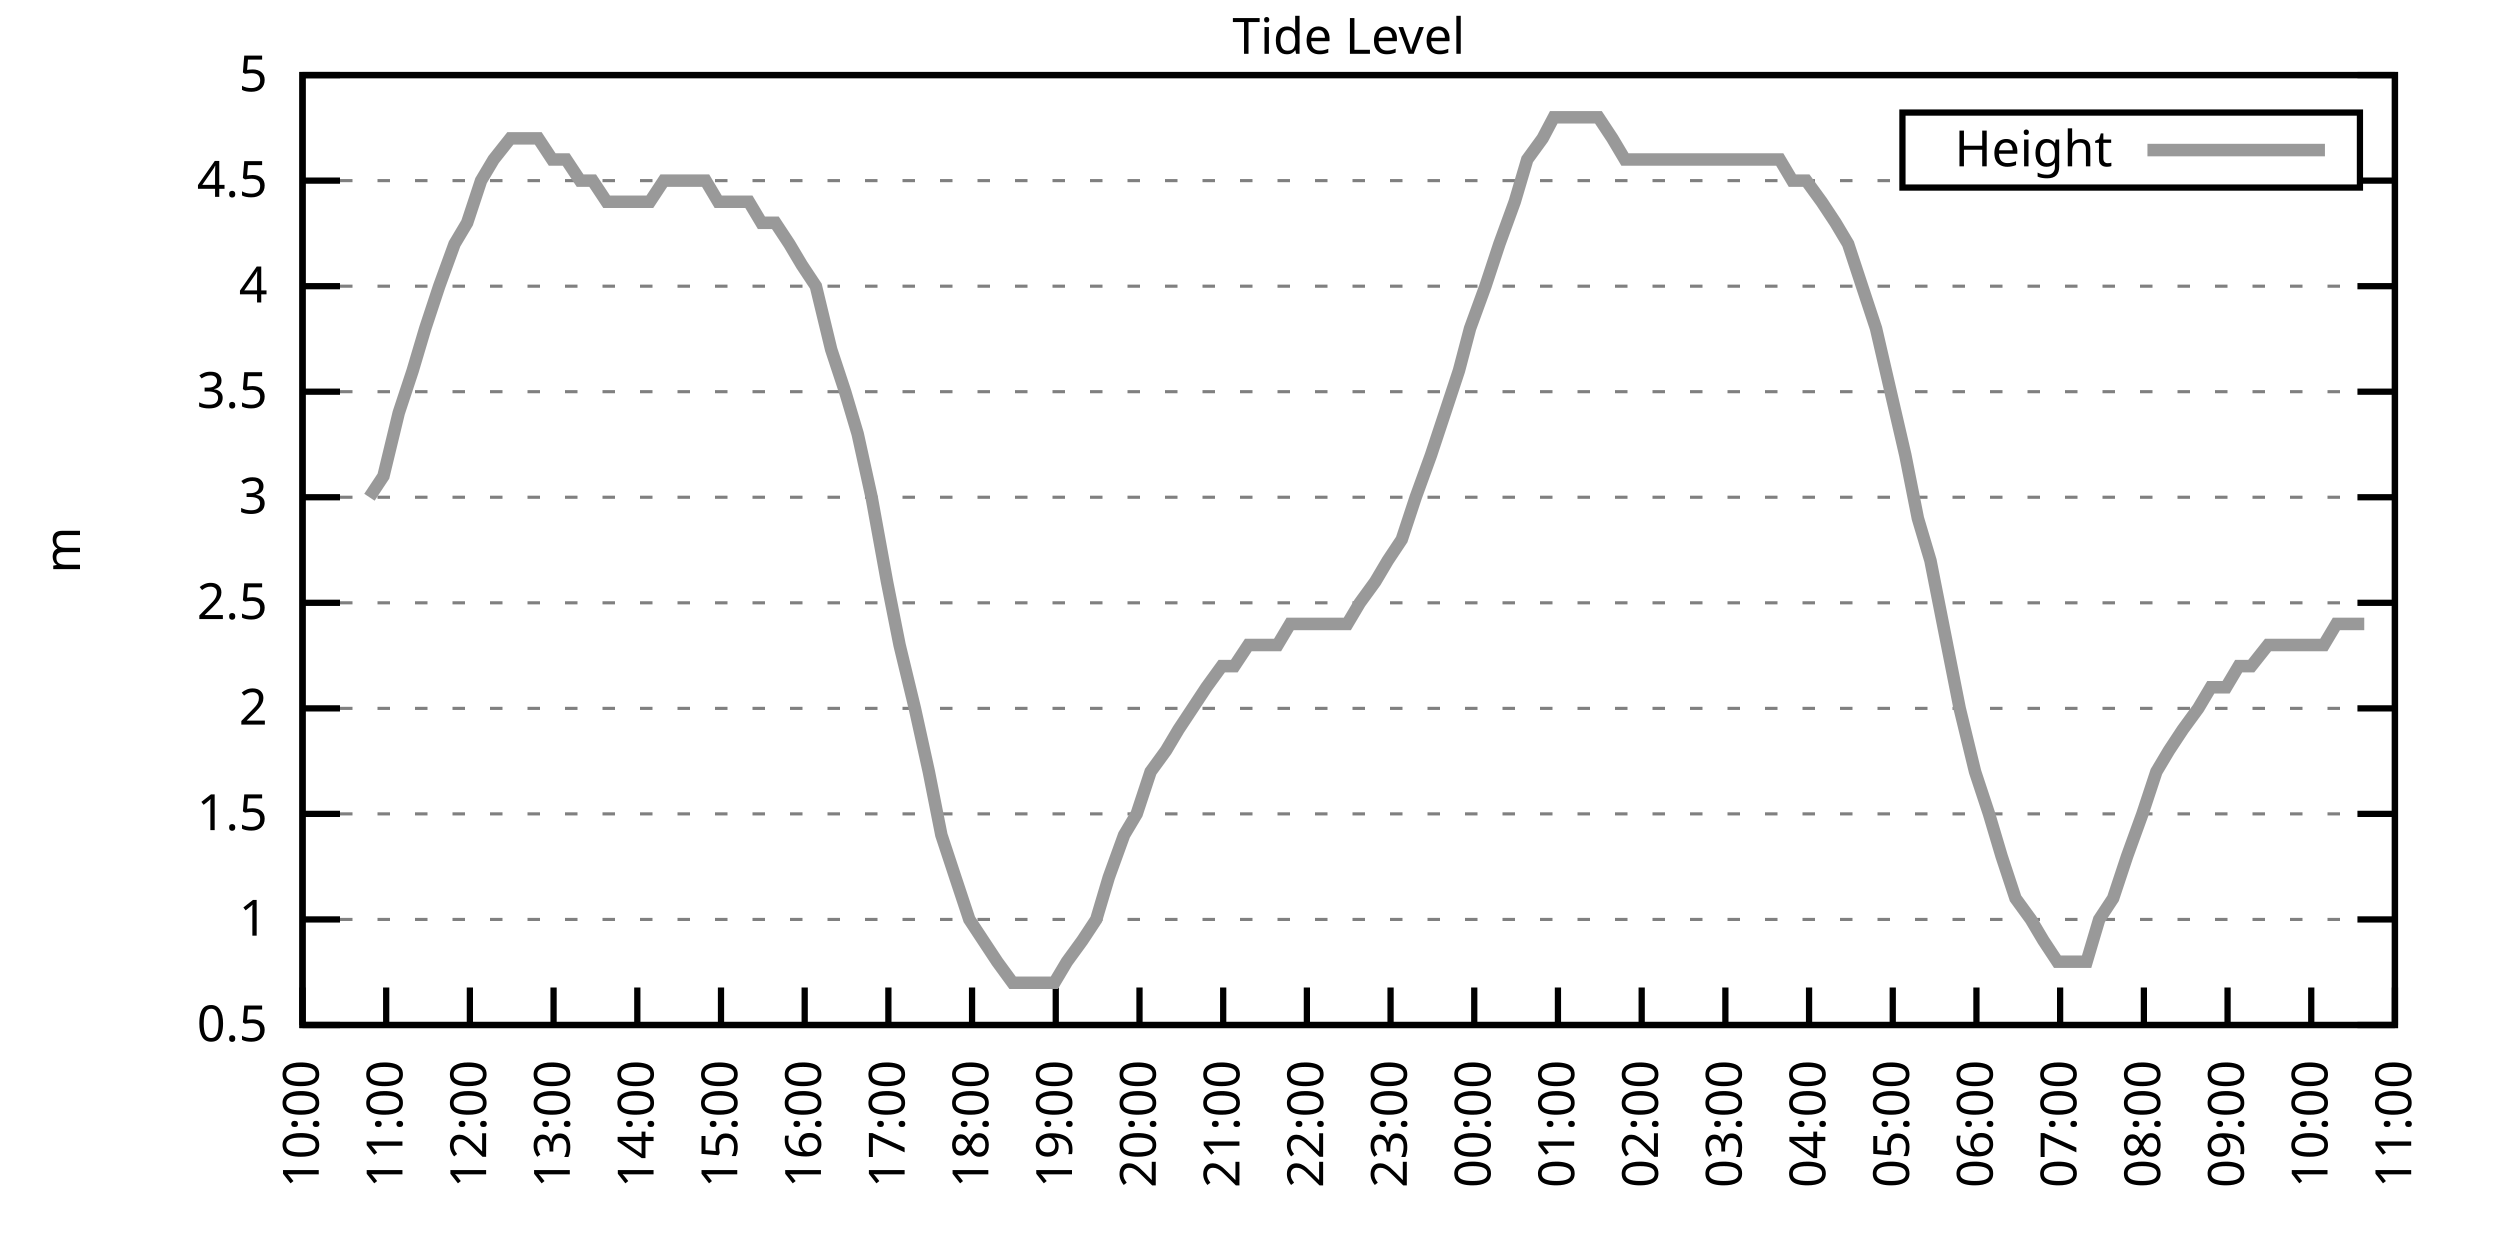
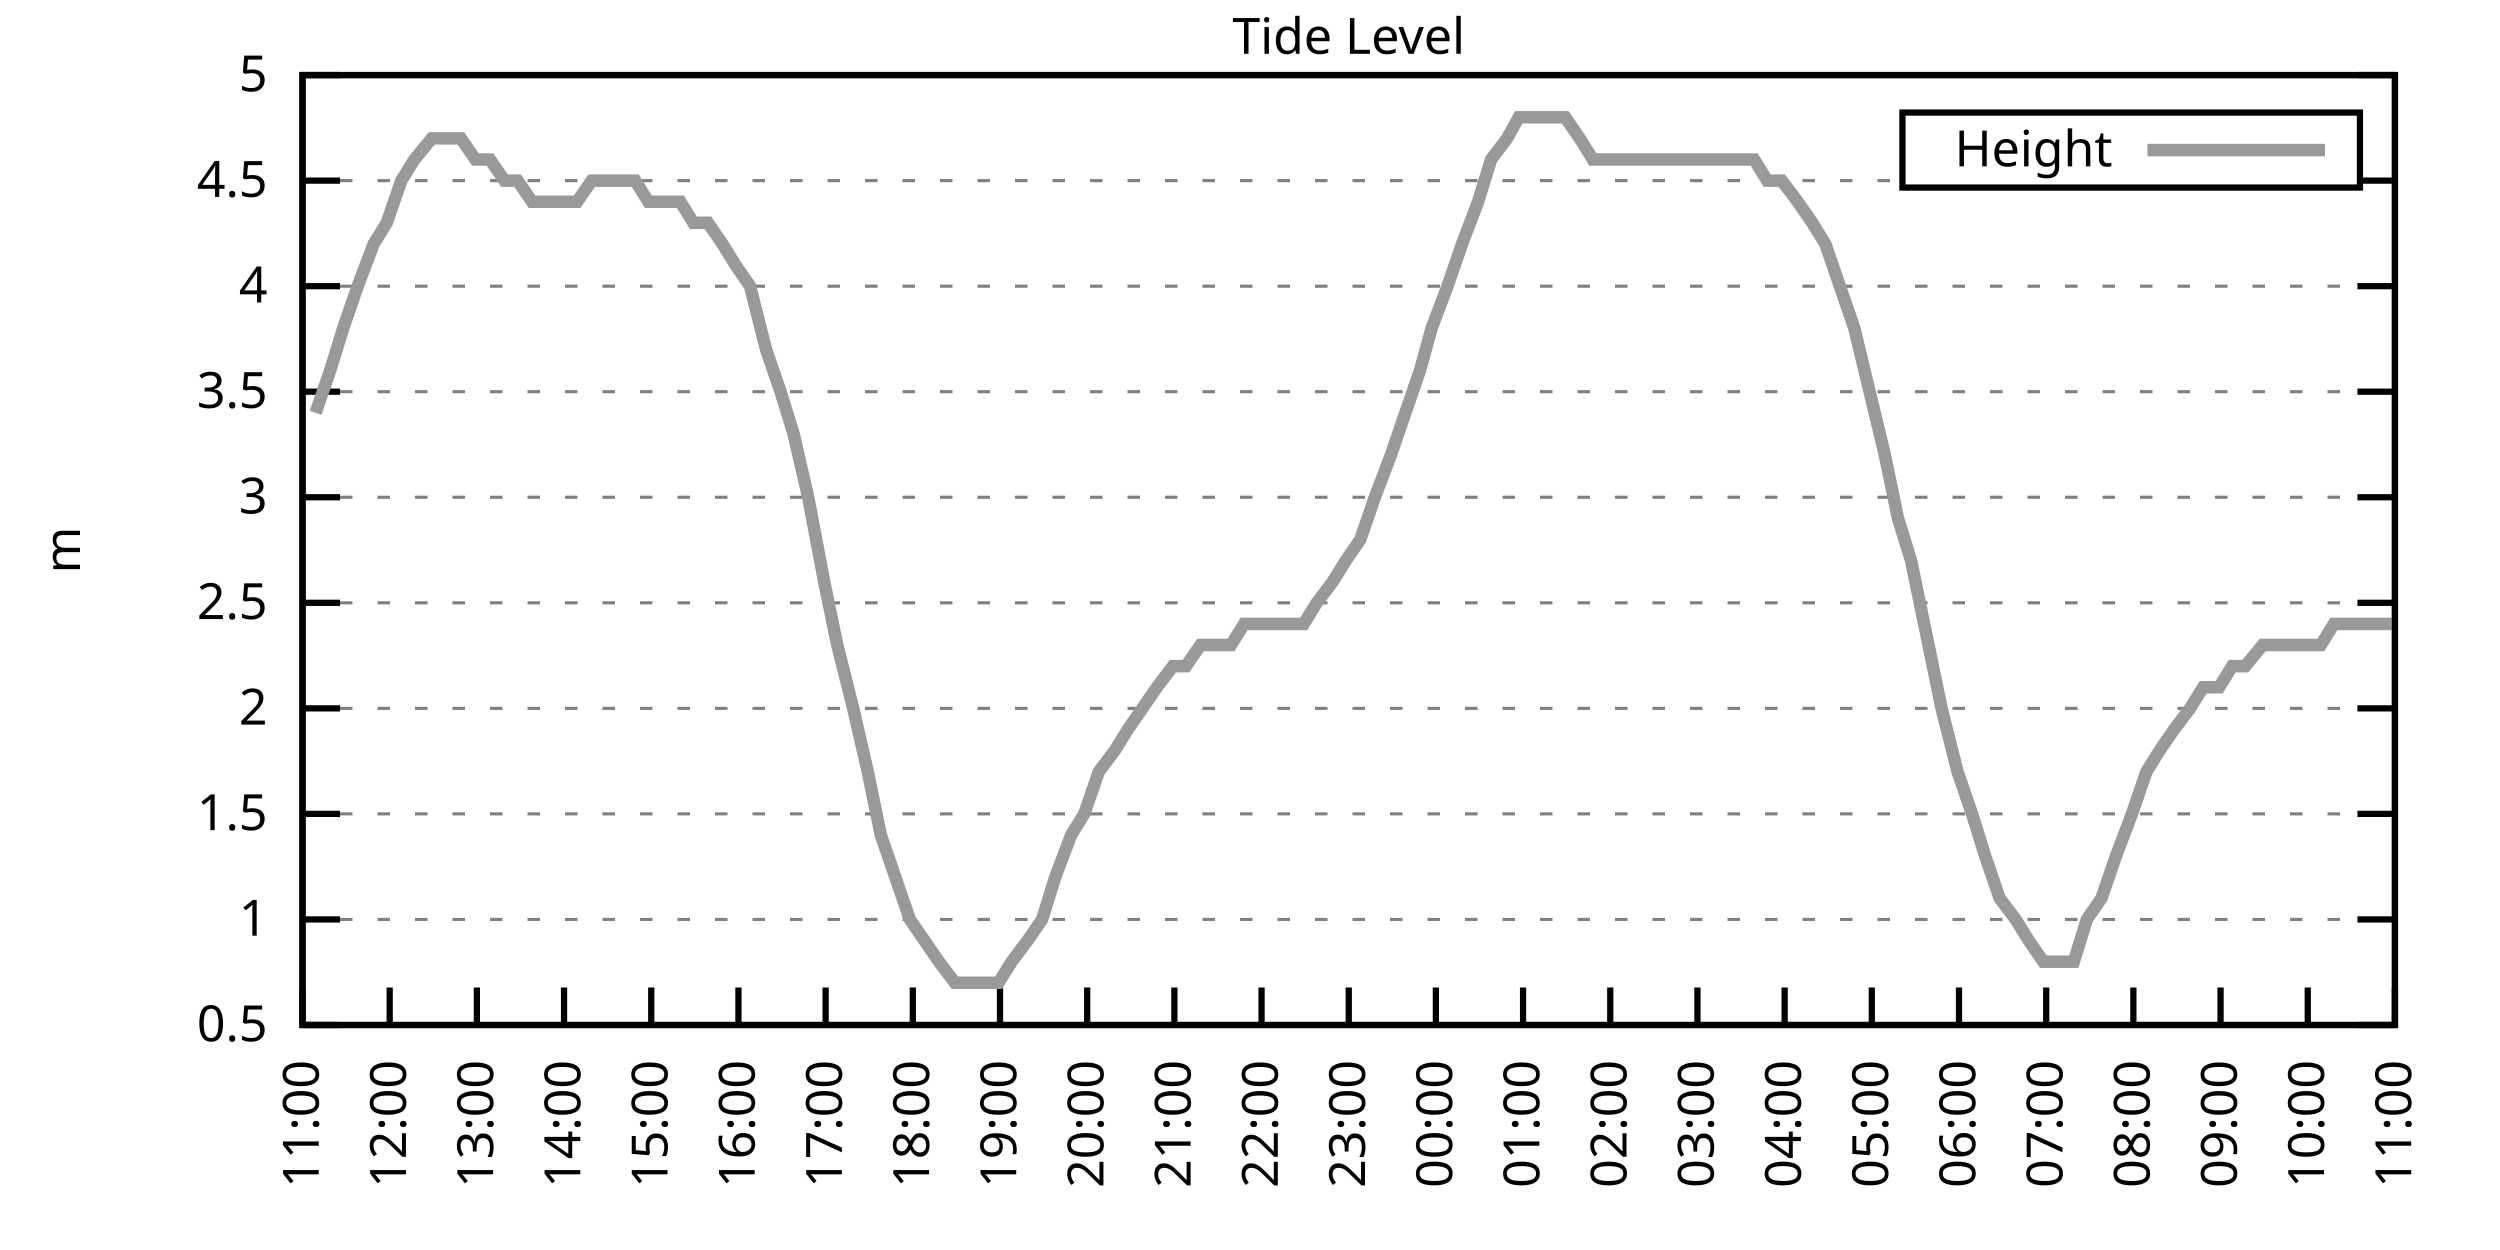
<svg xmlns="http://www.w3.org/2000/svg" xmlns:xlink="http://www.w3.org/1999/xlink" width="400" height="200" viewBox="0 0 400 200">
  <g id="gnuplot_canvas">
    <rect x="0" y="0" width="400" height="200" fill="none" />
    <defs>
      <circle id="gpDot" r="0.5" stroke-width="0.5" stroke="currentColor" />
      <path id="gpPt0" stroke-width="0.333" stroke="currentColor" d="M-1,0 h2 M0,-1 v2" />
      <path id="gpPt1" stroke-width="0.333" stroke="currentColor" d="M-1,-1 L1,1 M1,-1 L-1,1" />
      <path id="gpPt2" stroke-width="0.333" stroke="currentColor" d="M-1,0 L1,0 M0,-1 L0,1 M-1,-1 L1,1 M-1,1 L1,-1" />
      <rect id="gpPt3" stroke-width="0.333" stroke="currentColor" x="-1" y="-1" width="2" height="2" />
      <rect id="gpPt4" stroke-width="0.333" stroke="currentColor" fill="currentColor" x="-1" y="-1" width="2" height="2" />
      <circle id="gpPt5" stroke-width="0.333" stroke="currentColor" cx="0" cy="0" r="1" />
      <use xlink:href="#gpPt5" id="gpPt6" fill="currentColor" stroke="none" />
      <path id="gpPt7" stroke-width="0.333" stroke="currentColor" d="M0,-1.33 L-1.33,0.67 L1.33,0.67 z" />
      <use xlink:href="#gpPt7" id="gpPt8" fill="currentColor" stroke="none" />
      <use xlink:href="#gpPt7" id="gpPt9" stroke="currentColor" transform="rotate(180)" />
      <use xlink:href="#gpPt9" id="gpPt10" fill="currentColor" stroke="none" />
      <use xlink:href="#gpPt3" id="gpPt11" stroke="currentColor" transform="rotate(45)" />
      <use xlink:href="#gpPt11" id="gpPt12" fill="currentColor" stroke="none" />
      <path id="gpPt13" stroke-width="0.333" stroke="currentColor" d="M0,1.330 L1.265,0.411 L0.782,-1.067 L-0.782,-1.076 L-1.265,0.411 z" />
      <use xlink:href="#gpPt13" id="gpPt14" fill="currentColor" stroke="none" />
      <filter id="textbox" filterUnits="objectBoundingBox" x="0" y="0" height="1" width="1">
        <feFlood flood-color="white" flood-opacity="1" result="bgnd" />
        <feComposite in="SourceGraphic" in2="bgnd" operator="atop" />
      </filter>
      <filter id="greybox" filterUnits="objectBoundingBox" x="0" y="0" height="1" width="1">
        <feFlood flood-color="lightgrey" flood-opacity="1" result="grey" />
        <feComposite in="SourceGraphic" in2="grey" operator="atop" />
      </filter>
    </defs>
    <g fill="none" color="white" stroke="currentColor" stroke-width="1.00" stroke-linecap="butt" stroke-linejoin="miter">
</g>
    <g fill="none" color="black" stroke="currentColor" stroke-width="1.00" stroke-linecap="butt" stroke-linejoin="miter">
      <g stroke="none" shape-rendering="crispEdges">
        <polygon fill="rgb(255, 255, 255)" points="48.40,164.00 383.18,164.00 383.18,12.02 48.40,12.02 " />
      </g>
    </g>
    <g fill="none" color="black" stroke="currentColor" stroke-width="1.00" stroke-linecap="butt" stroke-linejoin="miter">
</g>
    <g fill="none" color="black" stroke="black" stroke-width="0.50" stroke-linecap="butt" stroke-linejoin="miter">
</g>
    <g fill="none" color="gray" stroke="currentColor" stroke-width="0.50" stroke-linecap="butt" stroke-linejoin="miter">
      <path stroke="gray" stroke-dasharray="2,4" class="gridline" d="M48.40,164.00 L383.19,164.00  " />
    </g>
    <g fill="none" color="gray" stroke="gray" stroke-width="1.00" stroke-linecap="butt" stroke-linejoin="miter">
</g>
    <g fill="none" color="black" stroke="currentColor" stroke-width="1.00" stroke-linecap="butt" stroke-linejoin="miter">
      <path stroke="black" d="M48.40,164.00 L54.40,164.00 M383.19,164.00 L377.19,164.00  " />
      <g transform="translate(42.80,166.60)" stroke="none" fill="black" font-family="Sans" font-size="8.00" text-anchor="end">
        <text>
          <tspan font-family="Sans"> 0.5</tspan>
        </text>
      </g>
    </g>
    <g fill="none" color="black" stroke="currentColor" stroke-width="1.00" stroke-linecap="butt" stroke-linejoin="miter">
</g>
    <g fill="none" color="black" stroke="black" stroke-width="0.50" stroke-linecap="butt" stroke-linejoin="miter">
</g>
    <g fill="none" color="gray" stroke="currentColor" stroke-width="0.50" stroke-linecap="butt" stroke-linejoin="miter">
      <path stroke="gray" stroke-dasharray="2,4" class="gridline" d="M48.40,147.11 L383.19,147.11  " />
    </g>
    <g fill="none" color="gray" stroke="gray" stroke-width="1.00" stroke-linecap="butt" stroke-linejoin="miter">
</g>
    <g fill="none" color="black" stroke="currentColor" stroke-width="1.00" stroke-linecap="butt" stroke-linejoin="miter">
      <path stroke="black" d="M48.40,147.11 L54.40,147.11 M383.19,147.11 L377.19,147.11  " />
      <g transform="translate(42.80,149.71)" stroke="none" fill="black" font-family="Sans" font-size="8.00" text-anchor="end">
        <text>
          <tspan font-family="Sans"> 1</tspan>
        </text>
      </g>
    </g>
    <g fill="none" color="black" stroke="currentColor" stroke-width="1.00" stroke-linecap="butt" stroke-linejoin="miter">
</g>
    <g fill="none" color="black" stroke="black" stroke-width="0.50" stroke-linecap="butt" stroke-linejoin="miter">
</g>
    <g fill="none" color="gray" stroke="currentColor" stroke-width="0.50" stroke-linecap="butt" stroke-linejoin="miter">
      <path stroke="gray" stroke-dasharray="2,4" class="gridline" d="M48.40,130.22 L383.19,130.22  " />
    </g>
    <g fill="none" color="gray" stroke="gray" stroke-width="1.00" stroke-linecap="butt" stroke-linejoin="miter">
</g>
    <g fill="none" color="black" stroke="currentColor" stroke-width="1.00" stroke-linecap="butt" stroke-linejoin="miter">
      <path stroke="black" d="M48.40,130.22 L54.40,130.22 M383.19,130.22 L377.19,130.22  " />
      <g transform="translate(42.80,132.82)" stroke="none" fill="black" font-family="Sans" font-size="8.00" text-anchor="end">
        <text>
          <tspan font-family="Sans"> 1.5</tspan>
        </text>
      </g>
    </g>
    <g fill="none" color="black" stroke="currentColor" stroke-width="1.00" stroke-linecap="butt" stroke-linejoin="miter">
</g>
    <g fill="none" color="black" stroke="black" stroke-width="0.50" stroke-linecap="butt" stroke-linejoin="miter">
</g>
    <g fill="none" color="gray" stroke="currentColor" stroke-width="0.50" stroke-linecap="butt" stroke-linejoin="miter">
      <path stroke="gray" stroke-dasharray="2,4" class="gridline" d="M48.40,113.34 L383.19,113.34  " />
    </g>
    <g fill="none" color="gray" stroke="gray" stroke-width="1.00" stroke-linecap="butt" stroke-linejoin="miter">
</g>
    <g fill="none" color="black" stroke="currentColor" stroke-width="1.00" stroke-linecap="butt" stroke-linejoin="miter">
      <path stroke="black" d="M48.40,113.34 L54.40,113.34 M383.19,113.34 L377.19,113.34  " />
      <g transform="translate(42.80,115.94)" stroke="none" fill="black" font-family="Sans" font-size="8.00" text-anchor="end">
        <text>
          <tspan font-family="Sans"> 2</tspan>
        </text>
      </g>
    </g>
    <g fill="none" color="black" stroke="currentColor" stroke-width="1.00" stroke-linecap="butt" stroke-linejoin="miter">
</g>
    <g fill="none" color="black" stroke="black" stroke-width="0.50" stroke-linecap="butt" stroke-linejoin="miter">
</g>
    <g fill="none" color="gray" stroke="currentColor" stroke-width="0.50" stroke-linecap="butt" stroke-linejoin="miter">
      <path stroke="gray" stroke-dasharray="2,4" class="gridline" d="M48.40,96.45 L383.19,96.45  " />
    </g>
    <g fill="none" color="gray" stroke="gray" stroke-width="1.00" stroke-linecap="butt" stroke-linejoin="miter">
</g>
    <g fill="none" color="black" stroke="currentColor" stroke-width="1.00" stroke-linecap="butt" stroke-linejoin="miter">
      <path stroke="black" d="M48.40,96.45 L54.40,96.45 M383.19,96.45 L377.19,96.45  " />
      <g transform="translate(42.80,99.05)" stroke="none" fill="black" font-family="Sans" font-size="8.00" text-anchor="end">
        <text>
          <tspan font-family="Sans"> 2.5</tspan>
        </text>
      </g>
    </g>
    <g fill="none" color="black" stroke="currentColor" stroke-width="1.00" stroke-linecap="butt" stroke-linejoin="miter">
</g>
    <g fill="none" color="black" stroke="black" stroke-width="0.50" stroke-linecap="butt" stroke-linejoin="miter">
</g>
    <g fill="none" color="gray" stroke="currentColor" stroke-width="0.50" stroke-linecap="butt" stroke-linejoin="miter">
      <path stroke="gray" stroke-dasharray="2,4" class="gridline" d="M48.40,79.56 L383.19,79.56  " />
    </g>
    <g fill="none" color="gray" stroke="gray" stroke-width="1.00" stroke-linecap="butt" stroke-linejoin="miter">
</g>
    <g fill="none" color="black" stroke="currentColor" stroke-width="1.00" stroke-linecap="butt" stroke-linejoin="miter">
      <path stroke="black" d="M48.40,79.56 L54.40,79.56 M383.19,79.56 L377.19,79.56  " />
      <g transform="translate(42.80,82.16)" stroke="none" fill="black" font-family="Sans" font-size="8.00" text-anchor="end">
        <text>
          <tspan font-family="Sans"> 3</tspan>
        </text>
      </g>
    </g>
    <g fill="none" color="black" stroke="currentColor" stroke-width="1.00" stroke-linecap="butt" stroke-linejoin="miter">
</g>
    <g fill="none" color="black" stroke="black" stroke-width="0.50" stroke-linecap="butt" stroke-linejoin="miter">
</g>
    <g fill="none" color="gray" stroke="currentColor" stroke-width="0.50" stroke-linecap="butt" stroke-linejoin="miter">
      <path stroke="gray" stroke-dasharray="2,4" class="gridline" d="M48.40,62.67 L383.19,62.67  " />
    </g>
    <g fill="none" color="gray" stroke="gray" stroke-width="1.00" stroke-linecap="butt" stroke-linejoin="miter">
</g>
    <g fill="none" color="black" stroke="currentColor" stroke-width="1.00" stroke-linecap="butt" stroke-linejoin="miter">
      <path stroke="black" d="M48.40,62.67 L54.40,62.67 M383.19,62.67 L377.19,62.67  " />
      <g transform="translate(42.80,65.27)" stroke="none" fill="black" font-family="Sans" font-size="8.00" text-anchor="end">
        <text>
          <tspan font-family="Sans"> 3.5</tspan>
        </text>
      </g>
    </g>
    <g fill="none" color="black" stroke="currentColor" stroke-width="1.00" stroke-linecap="butt" stroke-linejoin="miter">
</g>
    <g fill="none" color="black" stroke="black" stroke-width="0.50" stroke-linecap="butt" stroke-linejoin="miter">
</g>
    <g fill="none" color="gray" stroke="currentColor" stroke-width="0.50" stroke-linecap="butt" stroke-linejoin="miter">
      <path stroke="gray" stroke-dasharray="2,4" class="gridline" d="M48.40,45.79 L383.19,45.79  " />
    </g>
    <g fill="none" color="gray" stroke="gray" stroke-width="1.00" stroke-linecap="butt" stroke-linejoin="miter">
</g>
    <g fill="none" color="black" stroke="currentColor" stroke-width="1.00" stroke-linecap="butt" stroke-linejoin="miter">
      <path stroke="black" d="M48.40,45.79 L54.40,45.79 M383.19,45.79 L377.19,45.79  " />
      <g transform="translate(42.80,48.39)" stroke="none" fill="black" font-family="Sans" font-size="8.00" text-anchor="end">
        <text>
          <tspan font-family="Sans"> 4</tspan>
        </text>
      </g>
    </g>
    <g fill="none" color="black" stroke="currentColor" stroke-width="1.00" stroke-linecap="butt" stroke-linejoin="miter">
</g>
    <g fill="none" color="black" stroke="black" stroke-width="0.50" stroke-linecap="butt" stroke-linejoin="miter">
</g>
    <g fill="none" color="gray" stroke="currentColor" stroke-width="0.50" stroke-linecap="butt" stroke-linejoin="miter">
      <path stroke="gray" stroke-dasharray="2,4" class="gridline" d="M48.40,28.90 L304.39,28.90 M377.59,28.90 L383.19,28.90  " />
    </g>
    <g fill="none" color="gray" stroke="gray" stroke-width="1.00" stroke-linecap="butt" stroke-linejoin="miter">
</g>
    <g fill="none" color="black" stroke="currentColor" stroke-width="1.00" stroke-linecap="butt" stroke-linejoin="miter">
      <path stroke="black" d="M48.40,28.90 L54.40,28.90 M383.19,28.90 L377.19,28.90  " />
      <g transform="translate(42.80,31.50)" stroke="none" fill="black" font-family="Sans" font-size="8.00" text-anchor="end">
        <text>
          <tspan font-family="Sans"> 4.5</tspan>
        </text>
      </g>
    </g>
    <g fill="none" color="black" stroke="currentColor" stroke-width="1.00" stroke-linecap="butt" stroke-linejoin="miter">
</g>
    <g fill="none" color="black" stroke="black" stroke-width="0.50" stroke-linecap="butt" stroke-linejoin="miter">
</g>
    <g fill="none" color="gray" stroke="currentColor" stroke-width="0.50" stroke-linecap="butt" stroke-linejoin="miter">
      <path stroke="gray" stroke-dasharray="2,4" class="gridline" d="M48.40,12.01 L383.19,12.01  " />
    </g>
    <g fill="none" color="gray" stroke="gray" stroke-width="1.00" stroke-linecap="butt" stroke-linejoin="miter">
</g>
    <g fill="none" color="black" stroke="currentColor" stroke-width="1.00" stroke-linecap="butt" stroke-linejoin="miter">
      <path stroke="black" d="M48.40,12.01 L54.40,12.01 M383.19,12.01 L377.19,12.01  " />
      <g transform="translate(42.80,14.61)" stroke="none" fill="black" font-family="Sans" font-size="8.00" text-anchor="end">
        <text>
          <tspan font-family="Sans"> 5</tspan>
        </text>
      </g>
    </g>
    <g fill="none" color="black" stroke="currentColor" stroke-width="1.00" stroke-linecap="butt" stroke-linejoin="miter">
      <path stroke="black" d="M48.40,164.00 L48.40,158.00  " />
      <g transform="translate(51.00,169.60) rotate(270.00)" stroke="none" fill="black" font-family="Sans" font-size="8.00" text-anchor="end">
        <text>
-           <tspan font-family="Sans">10:00</tspan>
-         </text>
-       </g>
-     </g>
-     <g fill="none" color="black" stroke="currentColor" stroke-width="1.00" stroke-linecap="butt" stroke-linejoin="miter">
-       <path stroke="black" d="M61.79,164.00 L61.79,158.00  " />
-       <g transform="translate(64.39,169.60) rotate(270.00)" stroke="none" fill="black" font-family="Sans" font-size="8.00" text-anchor="end">
-         <text>
          <tspan font-family="Sans">11:00</tspan>
        </text>
      </g>
    </g>
    <g fill="none" color="black" stroke="currentColor" stroke-width="1.00" stroke-linecap="butt" stroke-linejoin="miter">
-       <path stroke="black" d="M75.18,164.00 L75.18,158.00  " />
-       <g transform="translate(77.78,169.60) rotate(270.00)" stroke="none" fill="black" font-family="Sans" font-size="8.00" text-anchor="end">
+       <path stroke="black" d="M62.35,164.00 L62.35,158.00  " />
+       <g transform="translate(64.95,169.60) rotate(270.00)" stroke="none" fill="black" font-family="Sans" font-size="8.00" text-anchor="end">
        <text>
          <tspan font-family="Sans">12:00</tspan>
        </text>
      </g>
    </g>
    <g fill="none" color="black" stroke="currentColor" stroke-width="1.00" stroke-linecap="butt" stroke-linejoin="miter">
-       <path stroke="black" d="M88.57,164.00 L88.57,158.00  " />
-       <g transform="translate(91.17,169.60) rotate(270.00)" stroke="none" fill="black" font-family="Sans" font-size="8.00" text-anchor="end">
+       <path stroke="black" d="M76.30,164.00 L76.30,158.00  " />
+       <g transform="translate(78.90,169.60) rotate(270.00)" stroke="none" fill="black" font-family="Sans" font-size="8.00" text-anchor="end">
        <text>
          <tspan font-family="Sans">13:00</tspan>
        </text>
      </g>
    </g>
    <g fill="none" color="black" stroke="currentColor" stroke-width="1.00" stroke-linecap="butt" stroke-linejoin="miter">
-       <path stroke="black" d="M101.97,164.00 L101.97,158.00  " />
-       <g transform="translate(104.57,169.60) rotate(270.00)" stroke="none" fill="black" font-family="Sans" font-size="8.00" text-anchor="end">
+       <path stroke="black" d="M90.25,164.00 L90.25,158.00  " />
+       <g transform="translate(92.85,169.60) rotate(270.00)" stroke="none" fill="black" font-family="Sans" font-size="8.00" text-anchor="end">
        <text>
          <tspan font-family="Sans">14:00</tspan>
        </text>
      </g>
    </g>
    <g fill="none" color="black" stroke="currentColor" stroke-width="1.00" stroke-linecap="butt" stroke-linejoin="miter">
-       <path stroke="black" d="M115.36,164.00 L115.36,158.00  " />
-       <g transform="translate(117.96,169.60) rotate(270.00)" stroke="none" fill="black" font-family="Sans" font-size="8.00" text-anchor="end">
+       <path stroke="black" d="M104.20,164.00 L104.20,158.00  " />
+       <g transform="translate(106.80,169.60) rotate(270.00)" stroke="none" fill="black" font-family="Sans" font-size="8.00" text-anchor="end">
        <text>
          <tspan font-family="Sans">15:00</tspan>
        </text>
      </g>
    </g>
    <g fill="none" color="black" stroke="currentColor" stroke-width="1.00" stroke-linecap="butt" stroke-linejoin="miter">
-       <path stroke="black" d="M128.75,164.00 L128.75,158.00  " />
-       <g transform="translate(131.35,169.60) rotate(270.00)" stroke="none" fill="black" font-family="Sans" font-size="8.00" text-anchor="end">
+       <path stroke="black" d="M118.15,164.00 L118.15,158.00  " />
+       <g transform="translate(120.75,169.60) rotate(270.00)" stroke="none" fill="black" font-family="Sans" font-size="8.00" text-anchor="end">
        <text>
          <tspan font-family="Sans">16:00</tspan>
        </text>
      </g>
    </g>
    <g fill="none" color="black" stroke="currentColor" stroke-width="1.00" stroke-linecap="butt" stroke-linejoin="miter">
-       <path stroke="black" d="M142.14,164.00 L142.14,158.00  " />
-       <g transform="translate(144.74,169.60) rotate(270.00)" stroke="none" fill="black" font-family="Sans" font-size="8.00" text-anchor="end">
+       <path stroke="black" d="M132.10,164.00 L132.10,158.00  " />
+       <g transform="translate(134.70,169.60) rotate(270.00)" stroke="none" fill="black" font-family="Sans" font-size="8.00" text-anchor="end">
        <text>
          <tspan font-family="Sans">17:00</tspan>
        </text>
      </g>
    </g>
    <g fill="none" color="black" stroke="currentColor" stroke-width="1.00" stroke-linecap="butt" stroke-linejoin="miter">
-       <path stroke="black" d="M155.53,164.00 L155.53,158.00  " />
-       <g transform="translate(158.13,169.60) rotate(270.00)" stroke="none" fill="black" font-family="Sans" font-size="8.00" text-anchor="end">
+       <path stroke="black" d="M146.05,164.00 L146.05,158.00  " />
+       <g transform="translate(148.65,169.60) rotate(270.00)" stroke="none" fill="black" font-family="Sans" font-size="8.00" text-anchor="end">
        <text>
          <tspan font-family="Sans">18:00</tspan>
        </text>
      </g>
    </g>
    <g fill="none" color="black" stroke="currentColor" stroke-width="1.00" stroke-linecap="butt" stroke-linejoin="miter">
-       <path stroke="black" d="M168.92,164.00 L168.92,158.00  " />
-       <g transform="translate(171.52,169.60) rotate(270.00)" stroke="none" fill="black" font-family="Sans" font-size="8.00" text-anchor="end">
+       <path stroke="black" d="M160.00,164.00 L160.00,158.00  " />
+       <g transform="translate(162.60,169.60) rotate(270.00)" stroke="none" fill="black" font-family="Sans" font-size="8.00" text-anchor="end">
        <text>
          <tspan font-family="Sans">19:00</tspan>
        </text>
      </g>
    </g>
    <g fill="none" color="black" stroke="currentColor" stroke-width="1.00" stroke-linecap="butt" stroke-linejoin="miter">
-       <path stroke="black" d="M182.32,164.00 L182.32,158.00  " />
-       <g transform="translate(184.92,169.60) rotate(270.00)" stroke="none" fill="black" font-family="Sans" font-size="8.00" text-anchor="end">
+       <path stroke="black" d="M173.95,164.00 L173.95,158.00  " />
+       <g transform="translate(176.55,169.60) rotate(270.00)" stroke="none" fill="black" font-family="Sans" font-size="8.00" text-anchor="end">
        <text>
          <tspan font-family="Sans">20:00</tspan>
        </text>
      </g>
    </g>
    <g fill="none" color="black" stroke="currentColor" stroke-width="1.00" stroke-linecap="butt" stroke-linejoin="miter">
-       <path stroke="black" d="M195.71,164.00 L195.71,158.00  " />
-       <g transform="translate(198.31,169.60) rotate(270.00)" stroke="none" fill="black" font-family="Sans" font-size="8.00" text-anchor="end">
+       <path stroke="black" d="M187.90,164.00 L187.90,158.00  " />
+       <g transform="translate(190.50,169.60) rotate(270.00)" stroke="none" fill="black" font-family="Sans" font-size="8.00" text-anchor="end">
        <text>
          <tspan font-family="Sans">21:00</tspan>
        </text>
      </g>
    </g>
    <g fill="none" color="black" stroke="currentColor" stroke-width="1.00" stroke-linecap="butt" stroke-linejoin="miter">
-       <path stroke="black" d="M209.10,164.00 L209.10,158.00  " />
-       <g transform="translate(211.70,169.60) rotate(270.00)" stroke="none" fill="black" font-family="Sans" font-size="8.00" text-anchor="end">
+       <path stroke="black" d="M201.85,164.00 L201.85,158.00  " />
+       <g transform="translate(204.45,169.60) rotate(270.00)" stroke="none" fill="black" font-family="Sans" font-size="8.00" text-anchor="end">
        <text>
          <tspan font-family="Sans">22:00</tspan>
        </text>
      </g>
    </g>
    <g fill="none" color="black" stroke="currentColor" stroke-width="1.00" stroke-linecap="butt" stroke-linejoin="miter">
-       <path stroke="black" d="M222.49,164.00 L222.49,158.00  " />
-       <g transform="translate(225.09,169.60) rotate(270.00)" stroke="none" fill="black" font-family="Sans" font-size="8.00" text-anchor="end">
+       <path stroke="black" d="M215.80,164.00 L215.80,158.00  " />
+       <g transform="translate(218.40,169.60) rotate(270.00)" stroke="none" fill="black" font-family="Sans" font-size="8.00" text-anchor="end">
        <text>
          <tspan font-family="Sans">23:00</tspan>
        </text>
      </g>
    </g>
    <g fill="none" color="black" stroke="currentColor" stroke-width="1.00" stroke-linecap="butt" stroke-linejoin="miter">
-       <path stroke="black" d="M235.88,164.00 L235.88,158.00  " />
-       <g transform="translate(238.48,169.60) rotate(270.00)" stroke="none" fill="black" font-family="Sans" font-size="8.00" text-anchor="end">
+       <path stroke="black" d="M229.74,164.00 L229.74,158.00  " />
+       <g transform="translate(232.34,169.60) rotate(270.00)" stroke="none" fill="black" font-family="Sans" font-size="8.00" text-anchor="end">
        <text>
          <tspan font-family="Sans">00:00</tspan>
        </text>
      </g>
    </g>
    <g fill="none" color="black" stroke="currentColor" stroke-width="1.00" stroke-linecap="butt" stroke-linejoin="miter">
-       <path stroke="black" d="M249.27,164.00 L249.27,158.00  " />
-       <g transform="translate(251.87,169.60) rotate(270.00)" stroke="none" fill="black" font-family="Sans" font-size="8.00" text-anchor="end">
+       <path stroke="black" d="M243.69,164.00 L243.69,158.00  " />
+       <g transform="translate(246.29,169.60) rotate(270.00)" stroke="none" fill="black" font-family="Sans" font-size="8.00" text-anchor="end">
        <text>
          <tspan font-family="Sans">01:00</tspan>
        </text>
      </g>
    </g>
    <g fill="none" color="black" stroke="currentColor" stroke-width="1.00" stroke-linecap="butt" stroke-linejoin="miter">
-       <path stroke="black" d="M262.67,164.00 L262.67,158.00  " />
-       <g transform="translate(265.27,169.60) rotate(270.00)" stroke="none" fill="black" font-family="Sans" font-size="8.00" text-anchor="end">
+       <path stroke="black" d="M257.64,164.00 L257.64,158.00  " />
+       <g transform="translate(260.24,169.60) rotate(270.00)" stroke="none" fill="black" font-family="Sans" font-size="8.00" text-anchor="end">
        <text>
          <tspan font-family="Sans">02:00</tspan>
        </text>
      </g>
    </g>
    <g fill="none" color="black" stroke="currentColor" stroke-width="1.00" stroke-linecap="butt" stroke-linejoin="miter">
-       <path stroke="black" d="M276.06,164.00 L276.06,158.00  " />
-       <g transform="translate(278.66,169.60) rotate(270.00)" stroke="none" fill="black" font-family="Sans" font-size="8.00" text-anchor="end">
+       <path stroke="black" d="M271.59,164.00 L271.59,158.00  " />
+       <g transform="translate(274.19,169.60) rotate(270.00)" stroke="none" fill="black" font-family="Sans" font-size="8.00" text-anchor="end">
        <text>
          <tspan font-family="Sans">03:00</tspan>
        </text>
      </g>
    </g>
    <g fill="none" color="black" stroke="currentColor" stroke-width="1.00" stroke-linecap="butt" stroke-linejoin="miter">
-       <path stroke="black" d="M289.45,164.00 L289.45,158.00  " />
-       <g transform="translate(292.05,169.60) rotate(270.00)" stroke="none" fill="black" font-family="Sans" font-size="8.00" text-anchor="end">
+       <path stroke="black" d="M285.54,164.00 L285.54,158.00  " />
+       <g transform="translate(288.14,169.60) rotate(270.00)" stroke="none" fill="black" font-family="Sans" font-size="8.00" text-anchor="end">
        <text>
          <tspan font-family="Sans">04:00</tspan>
        </text>
      </g>
    </g>
    <g fill="none" color="black" stroke="currentColor" stroke-width="1.00" stroke-linecap="butt" stroke-linejoin="miter">
-       <path stroke="black" d="M302.84,164.00 L302.84,158.00  " />
-       <g transform="translate(305.44,169.60) rotate(270.00)" stroke="none" fill="black" font-family="Sans" font-size="8.00" text-anchor="end">
+       <path stroke="black" d="M299.49,164.00 L299.49,158.00  " />
+       <g transform="translate(302.09,169.60) rotate(270.00)" stroke="none" fill="black" font-family="Sans" font-size="8.00" text-anchor="end">
        <text>
          <tspan font-family="Sans">05:00</tspan>
        </text>
      </g>
    </g>
    <g fill="none" color="black" stroke="currentColor" stroke-width="1.00" stroke-linecap="butt" stroke-linejoin="miter">
-       <path stroke="black" d="M316.23,164.00 L316.23,158.00  " />
-       <g transform="translate(318.83,169.60) rotate(270.00)" stroke="none" fill="black" font-family="Sans" font-size="8.00" text-anchor="end">
+       <path stroke="black" d="M313.44,164.00 L313.44,158.00  " />
+       <g transform="translate(316.04,169.60) rotate(270.00)" stroke="none" fill="black" font-family="Sans" font-size="8.00" text-anchor="end">
        <text>
          <tspan font-family="Sans">06:00</tspan>
        </text>
      </g>
    </g>
    <g fill="none" color="black" stroke="currentColor" stroke-width="1.00" stroke-linecap="butt" stroke-linejoin="miter">
-       <path stroke="black" d="M329.62,164.00 L329.62,158.00  " />
-       <g transform="translate(332.22,169.60) rotate(270.00)" stroke="none" fill="black" font-family="Sans" font-size="8.00" text-anchor="end">
+       <path stroke="black" d="M327.39,164.00 L327.39,158.00  " />
+       <g transform="translate(329.99,169.60) rotate(270.00)" stroke="none" fill="black" font-family="Sans" font-size="8.00" text-anchor="end">
        <text>
          <tspan font-family="Sans">07:00</tspan>
        </text>
      </g>
    </g>
    <g fill="none" color="black" stroke="currentColor" stroke-width="1.00" stroke-linecap="butt" stroke-linejoin="miter">
-       <path stroke="black" d="M343.02,164.00 L343.02,158.00  " />
-       <g transform="translate(345.62,169.60) rotate(270.00)" stroke="none" fill="black" font-family="Sans" font-size="8.00" text-anchor="end">
+       <path stroke="black" d="M341.34,164.00 L341.34,158.00  " />
+       <g transform="translate(343.94,169.60) rotate(270.00)" stroke="none" fill="black" font-family="Sans" font-size="8.00" text-anchor="end">
        <text>
          <tspan font-family="Sans">08:00</tspan>
        </text>
      </g>
    </g>
    <g fill="none" color="black" stroke="currentColor" stroke-width="1.00" stroke-linecap="butt" stroke-linejoin="miter">
-       <path stroke="black" d="M356.41,164.00 L356.41,158.00  " />
-       <g transform="translate(359.01,169.60) rotate(270.00)" stroke="none" fill="black" font-family="Sans" font-size="8.00" text-anchor="end">
+       <path stroke="black" d="M355.29,164.00 L355.29,158.00  " />
+       <g transform="translate(357.89,169.60) rotate(270.00)" stroke="none" fill="black" font-family="Sans" font-size="8.00" text-anchor="end">
        <text>
          <tspan font-family="Sans">09:00</tspan>
        </text>
      </g>
    </g>
    <g fill="none" color="black" stroke="currentColor" stroke-width="1.00" stroke-linecap="butt" stroke-linejoin="miter">
-       <path stroke="black" d="M369.80,164.00 L369.80,158.00  " />
-       <g transform="translate(372.40,169.60) rotate(270.00)" stroke="none" fill="black" font-family="Sans" font-size="8.00" text-anchor="end">
+       <path stroke="black" d="M369.24,164.00 L369.24,158.00  " />
+       <g transform="translate(371.84,169.60) rotate(270.00)" stroke="none" fill="black" font-family="Sans" font-size="8.00" text-anchor="end">
        <text>
          <tspan font-family="Sans">10:00</tspan>
        </text>
      </g>
    </g>
    <g fill="none" color="black" stroke="currentColor" stroke-width="1.00" stroke-linecap="butt" stroke-linejoin="miter">
      <path stroke="black" d="M383.19,164.00 L383.19,158.00  " />
      <g transform="translate(385.79,169.60) rotate(270.00)" stroke="none" fill="black" font-family="Sans" font-size="8.00" text-anchor="end">
        <text>
          <tspan font-family="Sans">11:00</tspan>
        </text>
      </g>
    </g>
    <g fill="none" color="black" stroke="currentColor" stroke-width="1.00" stroke-linecap="butt" stroke-linejoin="miter">
</g>
    <g fill="none" color="black" stroke="currentColor" stroke-width="1.00" stroke-linecap="butt" stroke-linejoin="miter">
      <path stroke="black" d="M48.40,12.01 L48.40,164.00 L383.19,164.00 L383.19,12.01 L48.40,12.01 Z  " />
    </g>
    <g fill="none" color="black" stroke="currentColor" stroke-width="1.00" stroke-linecap="butt" stroke-linejoin="miter">
</g>
    <g fill="none" color="black" stroke="currentColor" stroke-width="1.00" stroke-linecap="butt" stroke-linejoin="miter">
      <path stroke="black" d="M304.39,30.01 L304.39,18.01 L377.59,18.01 L377.59,30.01 L304.39,30.01 Z  " />
    </g>
    <g id="Tide_level_plot_1">
      <g fill="none" color="white" stroke="black" stroke-width="2.00" stroke-linecap="butt" stroke-linejoin="miter">
</g>
      <g fill="none" color="black" stroke="currentColor" stroke-width="2.00" stroke-linecap="butt" stroke-linejoin="miter">
        <g transform="translate(337.99,26.61)" stroke="none" fill="black" font-family="Sans" font-size="8.00" text-anchor="end">
          <text>
            <tspan font-family="Sans">Height</tspan>
          </text>
        </g>
      </g>
      <g fill="none" color="black" stroke="currentColor" stroke-width="2.00" stroke-linecap="butt" stroke-linejoin="miter">
-         <path stroke="rgb(153, 153, 153)" d="M343.59,24.01 L371.99,24.01 M59.11,79.56 L61.35,76.18 L63.80,66.05 L66.03,59.30 L68.04,52.54 L70.27,45.79   L72.73,39.03 L74.74,35.65 L76.97,28.90 L78.98,25.52 L81.66,22.14 L83.89,22.14 L86.12,22.14 L88.35,25.52   L90.58,25.52 L92.82,28.90 L94.82,28.90 L97.06,32.28 L99.29,32.28 L101.74,32.28 L103.98,32.28 L106.21,28.90   L108.22,28.90 L110.22,28.90 L112.90,28.90 L114.91,32.28 L117.14,32.28 L119.82,32.28 L121.83,35.65 L124.06,35.65   L126.29,39.03 L128.30,42.41 L130.54,45.79 L132.99,55.92 L135.22,62.67 L137.23,69.43 L139.46,79.56 L141.92,93.07   L143.93,103.20 L146.38,113.34 L148.61,123.47 L150.62,133.60 L152.85,140.36 L155.09,147.11 L157.32,150.49 L159.55,153.87   L162.01,157.24 L164.01,157.24 L166.47,157.24 L168.70,157.24 L170.71,153.87 L173.17,150.49 L175.40,147.11 L177.41,140.36   L179.86,133.60 L181.87,130.22 L184.10,123.47 L186.56,120.09 L188.57,116.71 L190.80,113.34 L193.03,109.96 L195.48,106.58   L197.49,106.58 L199.73,103.20 L202.18,103.20 L204.41,103.20 L206.42,99.83 L208.88,99.83 L210.88,99.83 L213.12,99.83   L215.57,99.83 L217.58,96.45 L220.04,93.07 L222.04,89.69 L224.28,86.32 L226.51,79.56 L228.96,72.81 L231.20,66.05   L233.43,59.30 L235.21,52.54 L237.67,45.79 L239.90,39.03 L242.36,32.28 L244.36,25.52 L246.82,22.14 L248.60,18.77   L250.84,18.77 L253.29,18.77 L255.75,18.77 L257.98,22.14 L259.99,25.52 L262.44,25.52 L264.23,25.52 L266.68,25.52   L269.14,25.52 L271.37,25.52 L273.60,25.52 L275.61,25.52 L277.84,25.52 L280.07,25.52 L282.31,25.52 L284.76,25.52   L286.77,28.90 L289.00,28.90 L291.46,32.28 L293.69,35.65 L295.70,39.03 L297.93,45.79 L300.16,52.54 L304.85,72.81   L306.86,82.94 L308.87,89.69 L311.54,103.20 L313.55,113.34 L316.01,123.47 L318.24,130.22 L320.25,136.98 L322.48,143.73   L324.94,147.11 L326.95,150.49 L329.18,153.87 L331.63,153.87 L333.86,153.87 L335.87,147.11 L338.10,143.73 L340.34,136.98   L342.79,130.22 L345.02,123.47 L347.03,120.09 L349.26,116.71 L351.72,113.34 L353.73,109.96 L356.18,109.96 L358.19,106.58   L360.20,106.58 L362.88,103.20 L364.89,103.20 L367.12,103.20 L369.58,103.20 L371.81,103.20 L373.82,99.83 L376.05,99.83   L378.28,99.83  " />
+         <path stroke="rgb(153, 153, 153)" d="M343.59,24.01 L371.99,24.01 M50.49,66.05 L52.82,59.30 L54.91,52.54 L57.23,45.79 L59.79,39.03 L61.88,35.65   L64.21,28.90 L66.30,25.52 L69.09,22.14 L71.42,22.14 L73.74,22.14 L76.07,25.52 L78.39,25.52 L80.72,28.90   L82.81,28.90 L85.13,32.28 L87.46,32.28 L90.02,32.28 L92.34,32.28 L94.67,28.90 L96.76,28.90 L98.85,28.90   L101.64,28.90 L103.73,32.28 L106.06,32.28 L108.85,32.28 L110.94,35.65 L113.27,35.65 L115.59,39.03 L117.68,42.41   L120.01,45.79 L122.57,55.92 L124.89,62.67 L126.98,69.43 L129.31,79.56 L131.87,93.07 L133.96,103.20 L136.51,113.34   L138.84,123.47 L140.93,133.60 L143.26,140.36 L145.58,147.11 L147.91,150.49 L150.23,153.87 L152.79,157.24 L154.88,157.24   L157.44,157.24 L159.76,157.24 L161.86,153.87 L164.41,150.49 L166.74,147.11 L168.83,140.36 L171.39,133.60 L173.48,130.22   L175.81,123.47 L178.36,120.09 L180.46,116.71 L182.78,113.34 L185.11,109.96 L187.66,106.58 L189.76,106.58 L192.08,103.20   L194.64,103.20 L196.96,103.20 L199.06,99.83 L201.61,99.83 L203.71,99.83 L206.03,99.83 L208.59,99.83 L210.68,96.45   L213.24,93.07 L215.33,89.69 L217.65,86.32 L219.98,79.56 L222.54,72.81 L224.86,66.05 L227.19,59.30 L229.05,52.54   L231.60,45.79 L233.93,39.03 L236.49,32.28 L238.58,25.52 L241.14,22.14 L243.00,18.77 L245.32,18.77 L247.88,18.77   L250.44,18.77 L252.76,22.14 L254.85,25.52 L257.41,25.52 L259.27,25.52 L261.83,25.52 L264.39,25.52 L266.71,25.52   L269.04,25.52 L271.13,25.52 L273.45,25.52 L275.78,25.52 L278.10,25.52 L280.66,25.52 L282.75,28.90 L285.08,28.90   L287.64,32.28 L289.96,35.65 L292.05,39.03 L294.38,45.79 L296.70,52.54 L301.58,72.81 L303.68,82.94 L305.77,89.69   L308.56,103.20 L310.65,113.34 L313.21,123.47 L315.53,130.22 L317.63,136.98 L319.95,143.73 L322.51,147.11 L324.60,150.49   L326.93,153.87 L329.48,153.87 L331.81,153.87 L333.90,147.11 L336.23,143.73 L338.55,136.98 L341.11,130.22 L343.43,123.47   L345.53,120.09 L347.85,116.71 L350.41,113.34 L352.50,109.96 L355.06,109.96 L357.15,106.58 L359.24,106.58 L362.03,103.20   L364.13,103.20 L366.45,103.20 L369.01,103.20 L371.33,103.20 L373.43,99.83 L375.75,99.83 L378.08,99.83 L380.40,99.83   L382.96,99.83  " />
      </g>
    </g>
    <g fill="none" color="black" stroke="currentColor" stroke-width="2.00" stroke-linecap="butt" stroke-linejoin="miter">
</g>
    <g fill="none" color="black" stroke="black" stroke-width="1.00" stroke-linecap="butt" stroke-linejoin="miter">
</g>
    <g fill="none" color="black" stroke="currentColor" stroke-width="1.00" stroke-linecap="butt" stroke-linejoin="miter">
      <path stroke="black" d="M48.40,12.01 L48.40,164.00 L383.19,164.00 L383.19,12.01 L48.40,12.01 Z  " />
      <g transform="translate(12.80,88.01) rotate(270.00)" stroke="none" fill="black" font-family="Sans" font-size="8.00" text-anchor="middle">
        <text>
          <tspan font-family="Sans">m</tspan>
        </text>
      </g>
    </g>
    <g fill="none" color="black" stroke="currentColor" stroke-width="1.00" stroke-linecap="butt" stroke-linejoin="miter">
</g>
    <g fill="none" color="black" stroke="currentColor" stroke-width="1.00" stroke-linecap="butt" stroke-linejoin="miter">
      <g transform="translate(215.79,8.61)" stroke="none" fill="black" font-family="Sans" font-size="8.00" text-anchor="middle">
        <text>
          <tspan font-family="Sans">Tide Level</tspan>
        </text>
      </g>
    </g>
    <g fill="none" color="black" stroke="currentColor" stroke-width="1.00" stroke-linecap="butt" stroke-linejoin="miter">
</g>
  </g>
</svg>
